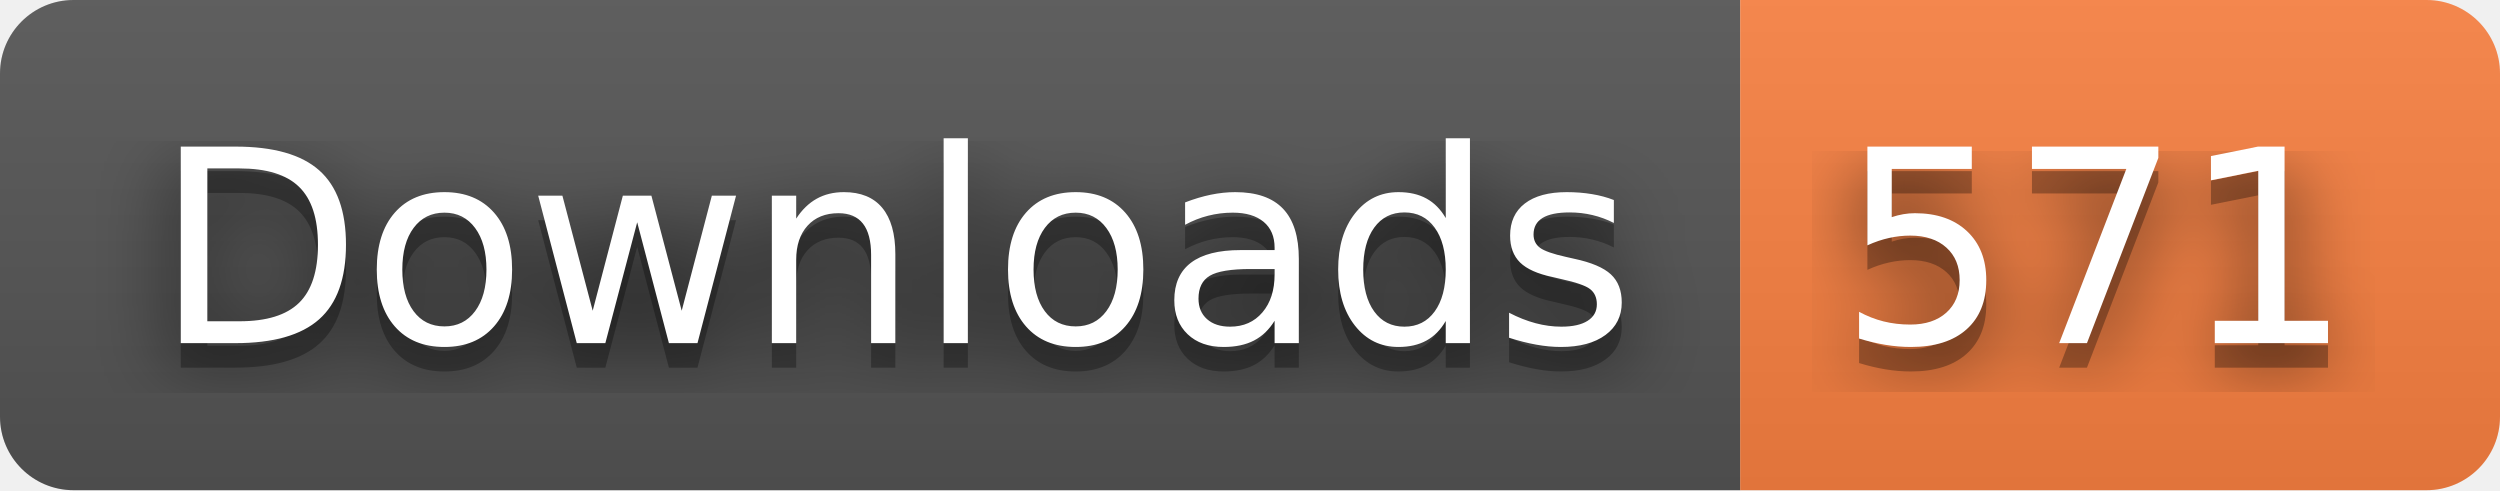
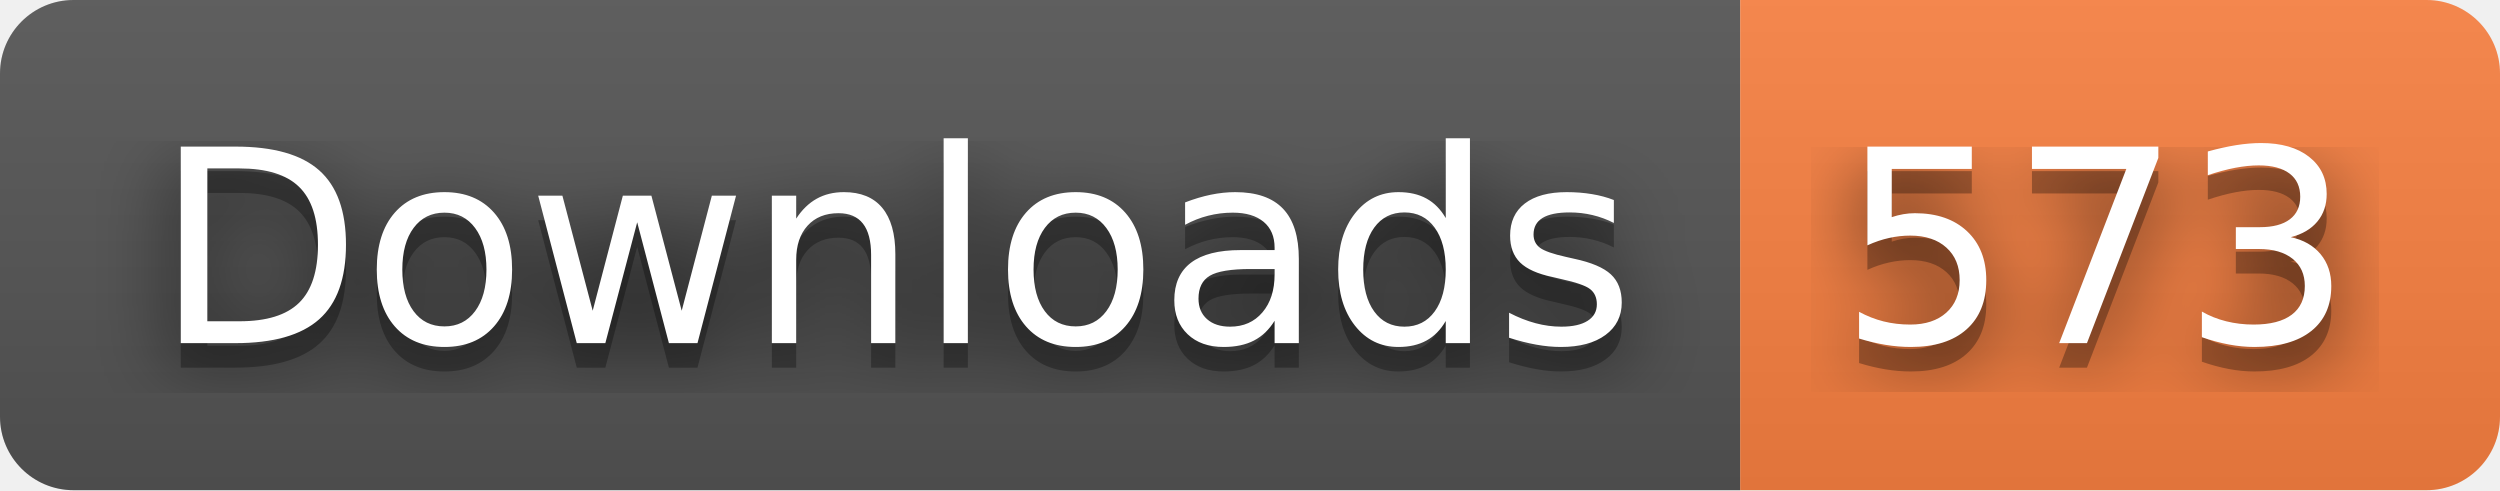
- <svg xmlns="http://www.w3.org/2000/svg" width="102" height="20" role="img" aria-label="Downloads: 571">
+ <svg xmlns="http://www.w3.org/2000/svg" width="102" height="20" role="img" aria-label="Downloads: 573">
  <filter id="blur">
    <feGaussianBlur stdDeviation="16" />
  </filter>
  <linearGradient id="s" x2="0" y2="100%">
    <stop offset="0" stop-color="#bbb" stop-opacity=".1" />
    <stop offset="1" stop-opacity=".1" />
  </linearGradient>
  <clipPath id="r">
    <rect width="102" height="20" rx="3" />
  </clipPath>
  <g clip-path="url(#r)">
    <rect width="71" height="20" fill="#555" />
    <rect x="71" width="31" height="20" fill="#fa8142" />
    <rect width="102" height="20" fill="url(#s)" />
  </g>
  <g fill="#fff" text-anchor="middle" font-family="Verdana,Geneva,DejaVu Sans,sans-serif" text-rendering="geometricPrecision" font-size="110">
    <g transform="scale(.1)">
      <g aria-hidden="true" fill="#010101">
        <text x="365" y="150" fill-opacity=".8" filter="url(#blur)" textLength="610">Downloads</text>
        <text x="365" y="150" fill-opacity=".3" textLength="610">Downloads</text>
      </g>
      <text x="365" y="140" textLength="610">Downloads</text>
    </g>
    <g transform="scale(.1)">
      <g aria-hidden="true" fill="#010101">
-         <text x="855" y="150" fill-opacity=".8" filter="url(#blur)" textLength="210">571</text>
-         <text x="855" y="150" fill-opacity=".3" textLength="210">571</text>
+         <text x="855" y="150" fill-opacity=".8" filter="url(#blur)" textLength="210">573</text>
+         <text x="855" y="150" fill-opacity=".3" textLength="210">573</text>
      </g>
-       <text x="855" y="140" textLength="210">571</text>
+       <text x="855" y="140" textLength="210">573</text>
    </g>
  </g>
</svg>
